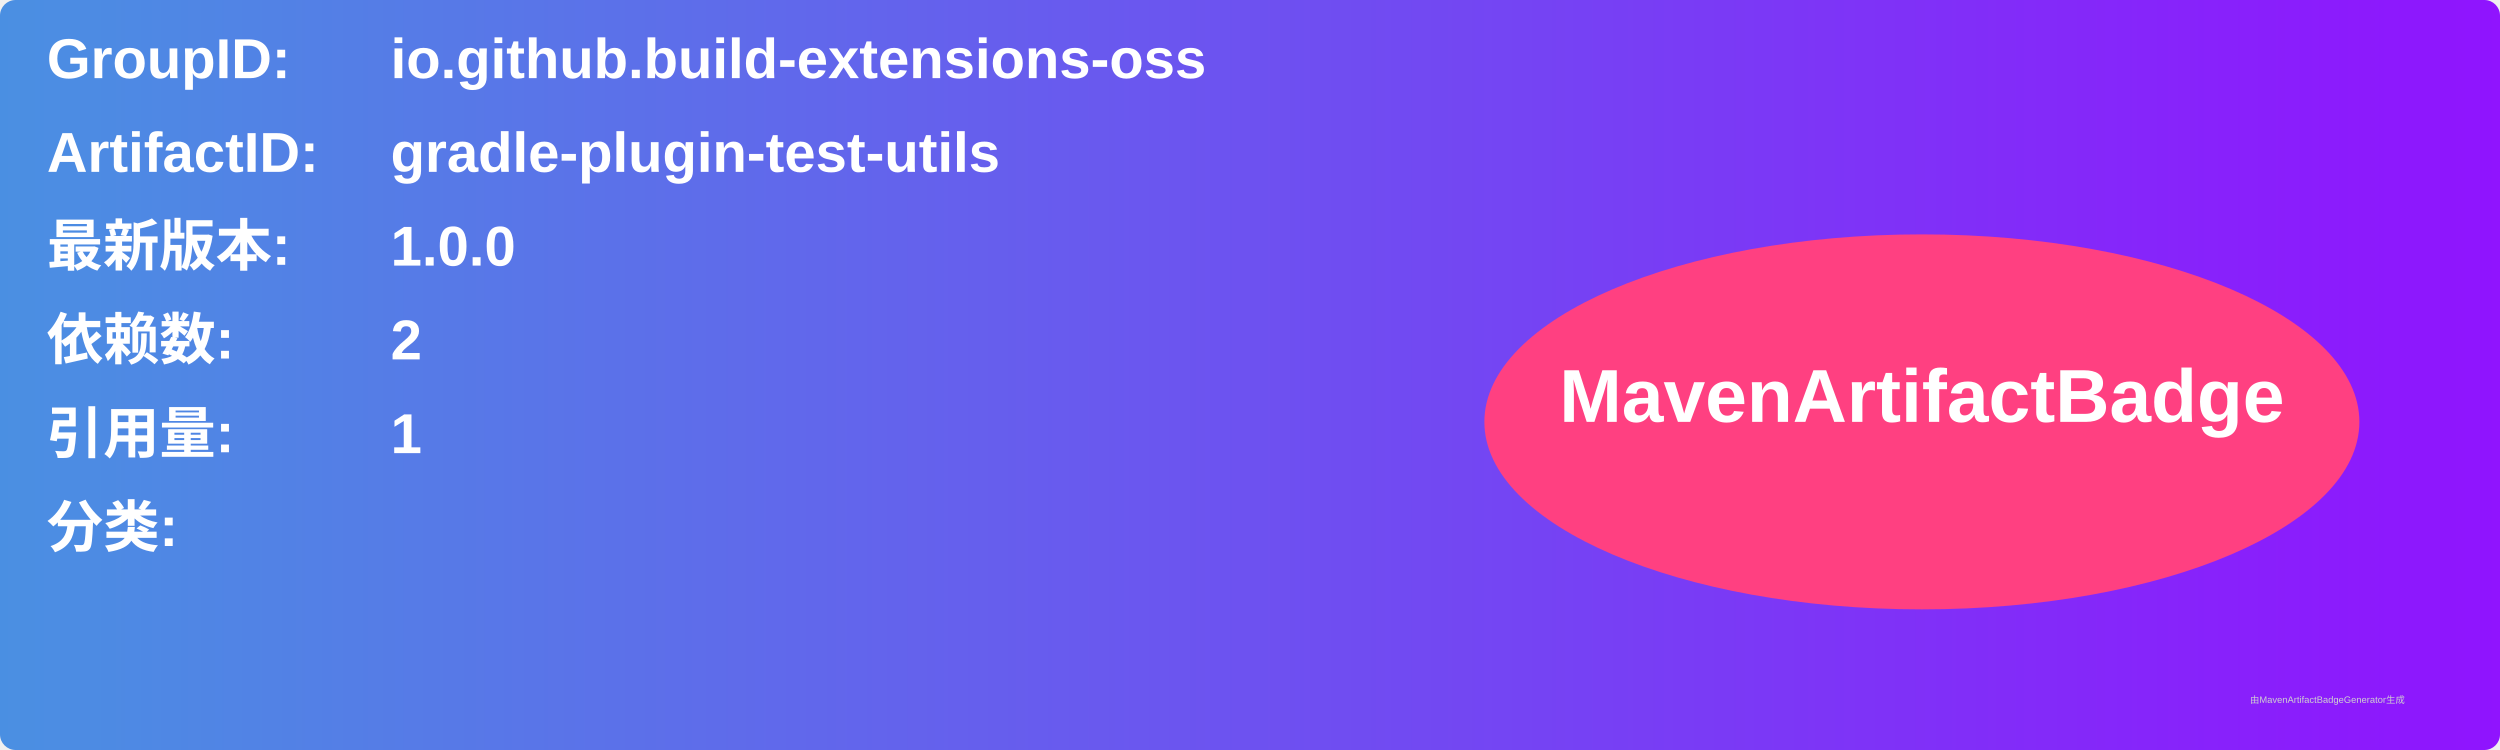
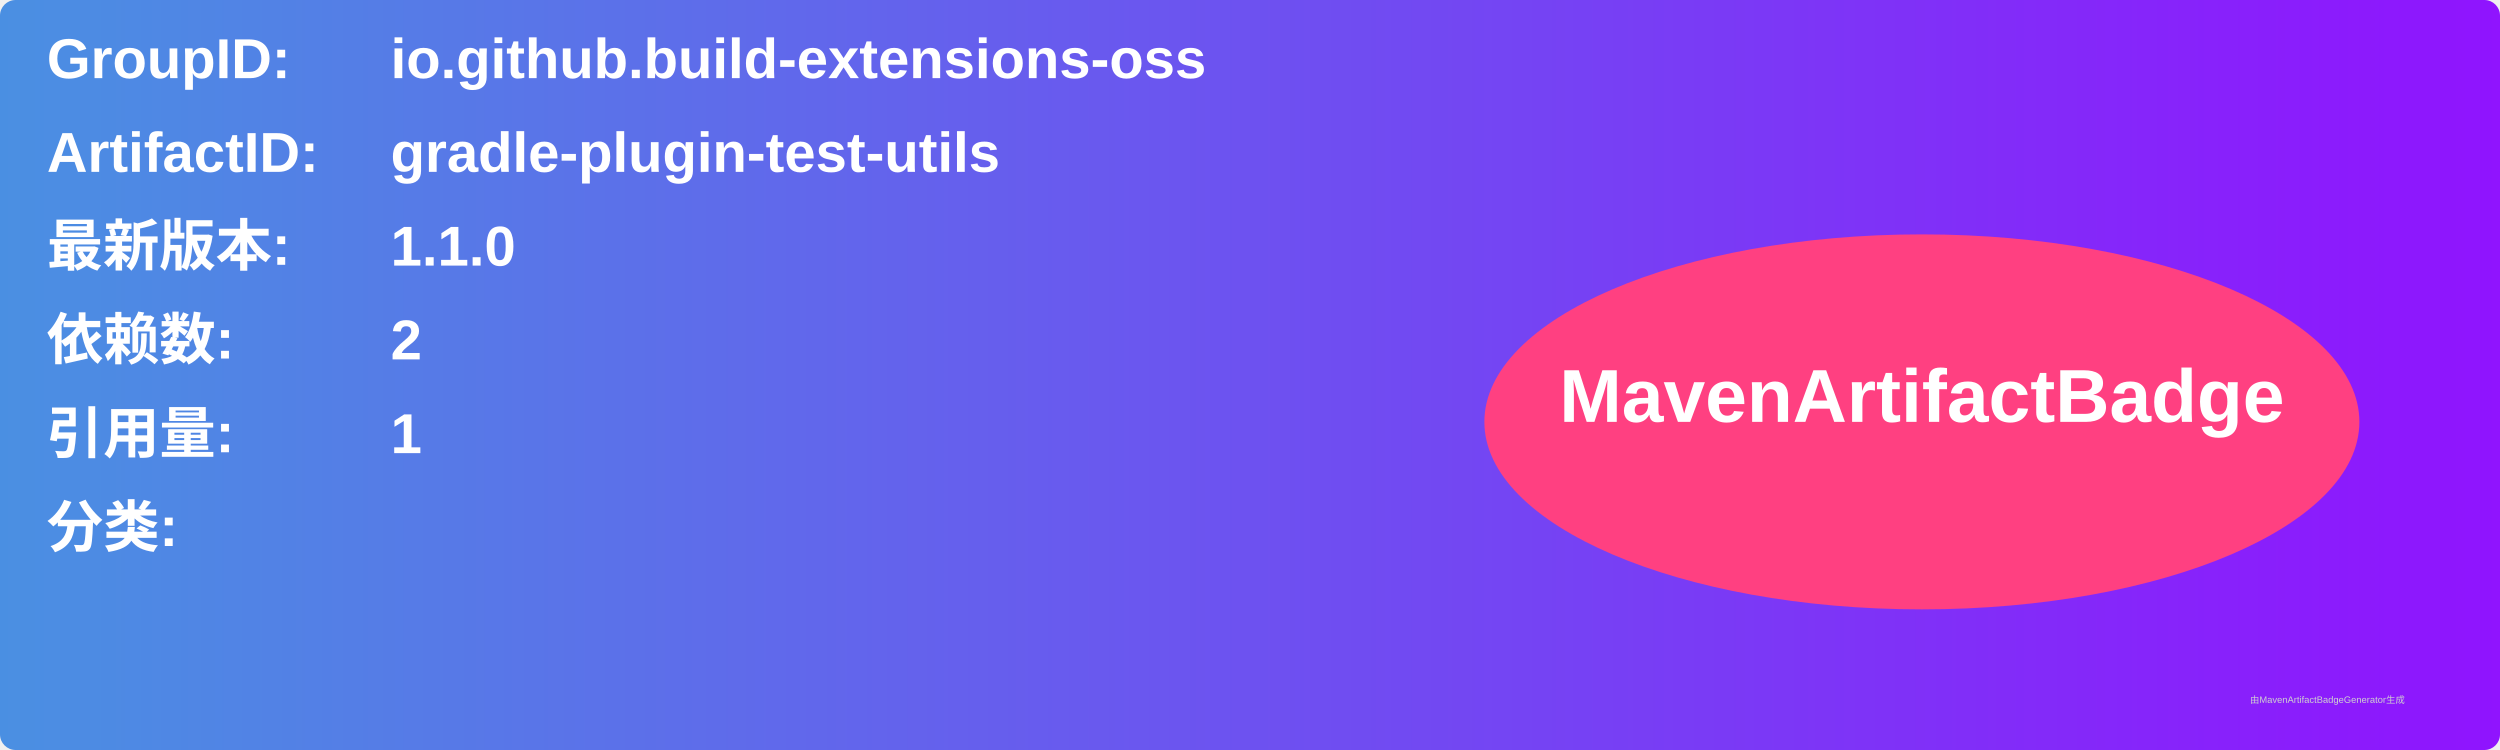
<svg xmlns="http://www.w3.org/2000/svg" width="800" height="240" viewBox="0 0 800 240">
  <linearGradient id="grad" x1="0%" y1="0%" x2="100%" y2="0%">
    <stop offset="0%" stop-color="#4a90e2" />
    <stop offset="100%" stop-color="#9013fe" />
  </linearGradient>
  <rect width="100%" height="100%" rx="5" ry="5" fill="url(#grad)" />
  <g transform="translate(15, 15)">
    <text x="0" y="10" font-family="Arial" font-size="18" fill="white" font-weight="bold" width="260">GroupID:</text>
    <text x="110" y="10" font-family="Arial" font-size="18" fill="white" font-weight="bold" width="460">io.github.build-extensions-oss</text>
    <text x="0" y="40" font-family="Arial" font-size="18" fill="white" font-weight="bold" width="260">ArtifactID:</text>
    <text x="110" y="40" font-family="Arial" font-size="18" fill="white" font-weight="bold" width="460">gradle-plugin-test-utils</text>
    <text x="0" y="70" font-family="Arial" font-size="18" fill="white" font-weight="bold">最新版本:</text>
    <text x="110" y="70" font-family="Arial" font-size="18" fill="white" font-weight="bold">
-       <tspan font-weight="bold">1.0.0</tspan>
+       <tspan font-weight="bold">1.1.0</tspan>
    </text>
    <text x="0" y="100" font-family="Arial" font-size="18" fill="white" font-weight="bold">依赖数: </text>
    <text x="110" y="100" font-family="Arial" font-size="18" fill="white">
      <tspan font-weight="bold">2</tspan>
    </text>
    <text x="0" y="130" font-family="Arial" font-size="18" fill="white" font-weight="bold">引用量: </text>
    <text x="110" y="130" font-family="Arial" font-size="18" fill="white">
      <tspan font-weight="bold">1</tspan>
    </text>
    <text x="0" y="160" font-family="Arial" font-size="18" fill="white" font-weight="bold">分类:</text>
    <text x="10" y="190" font-family="Arial" font-size="10" fill="white">
      <tspan font-weight="bold" />
    </text>
    <ellipse cx="600" cy="120" rx="140" ry="60" fill="#ff4081" />
    <text x="600" y="120" text-anchor="middle" font-family="Arial" font-size="24" fill="white" font-weight="bold">MavenArtifactBadge</text>
  </g>
  <text x="720" y="225" font-family="Arial" font-size="3" fill="#d0d0d0">由MavenArtifactBadgeGenerator生成</text>
</svg>
